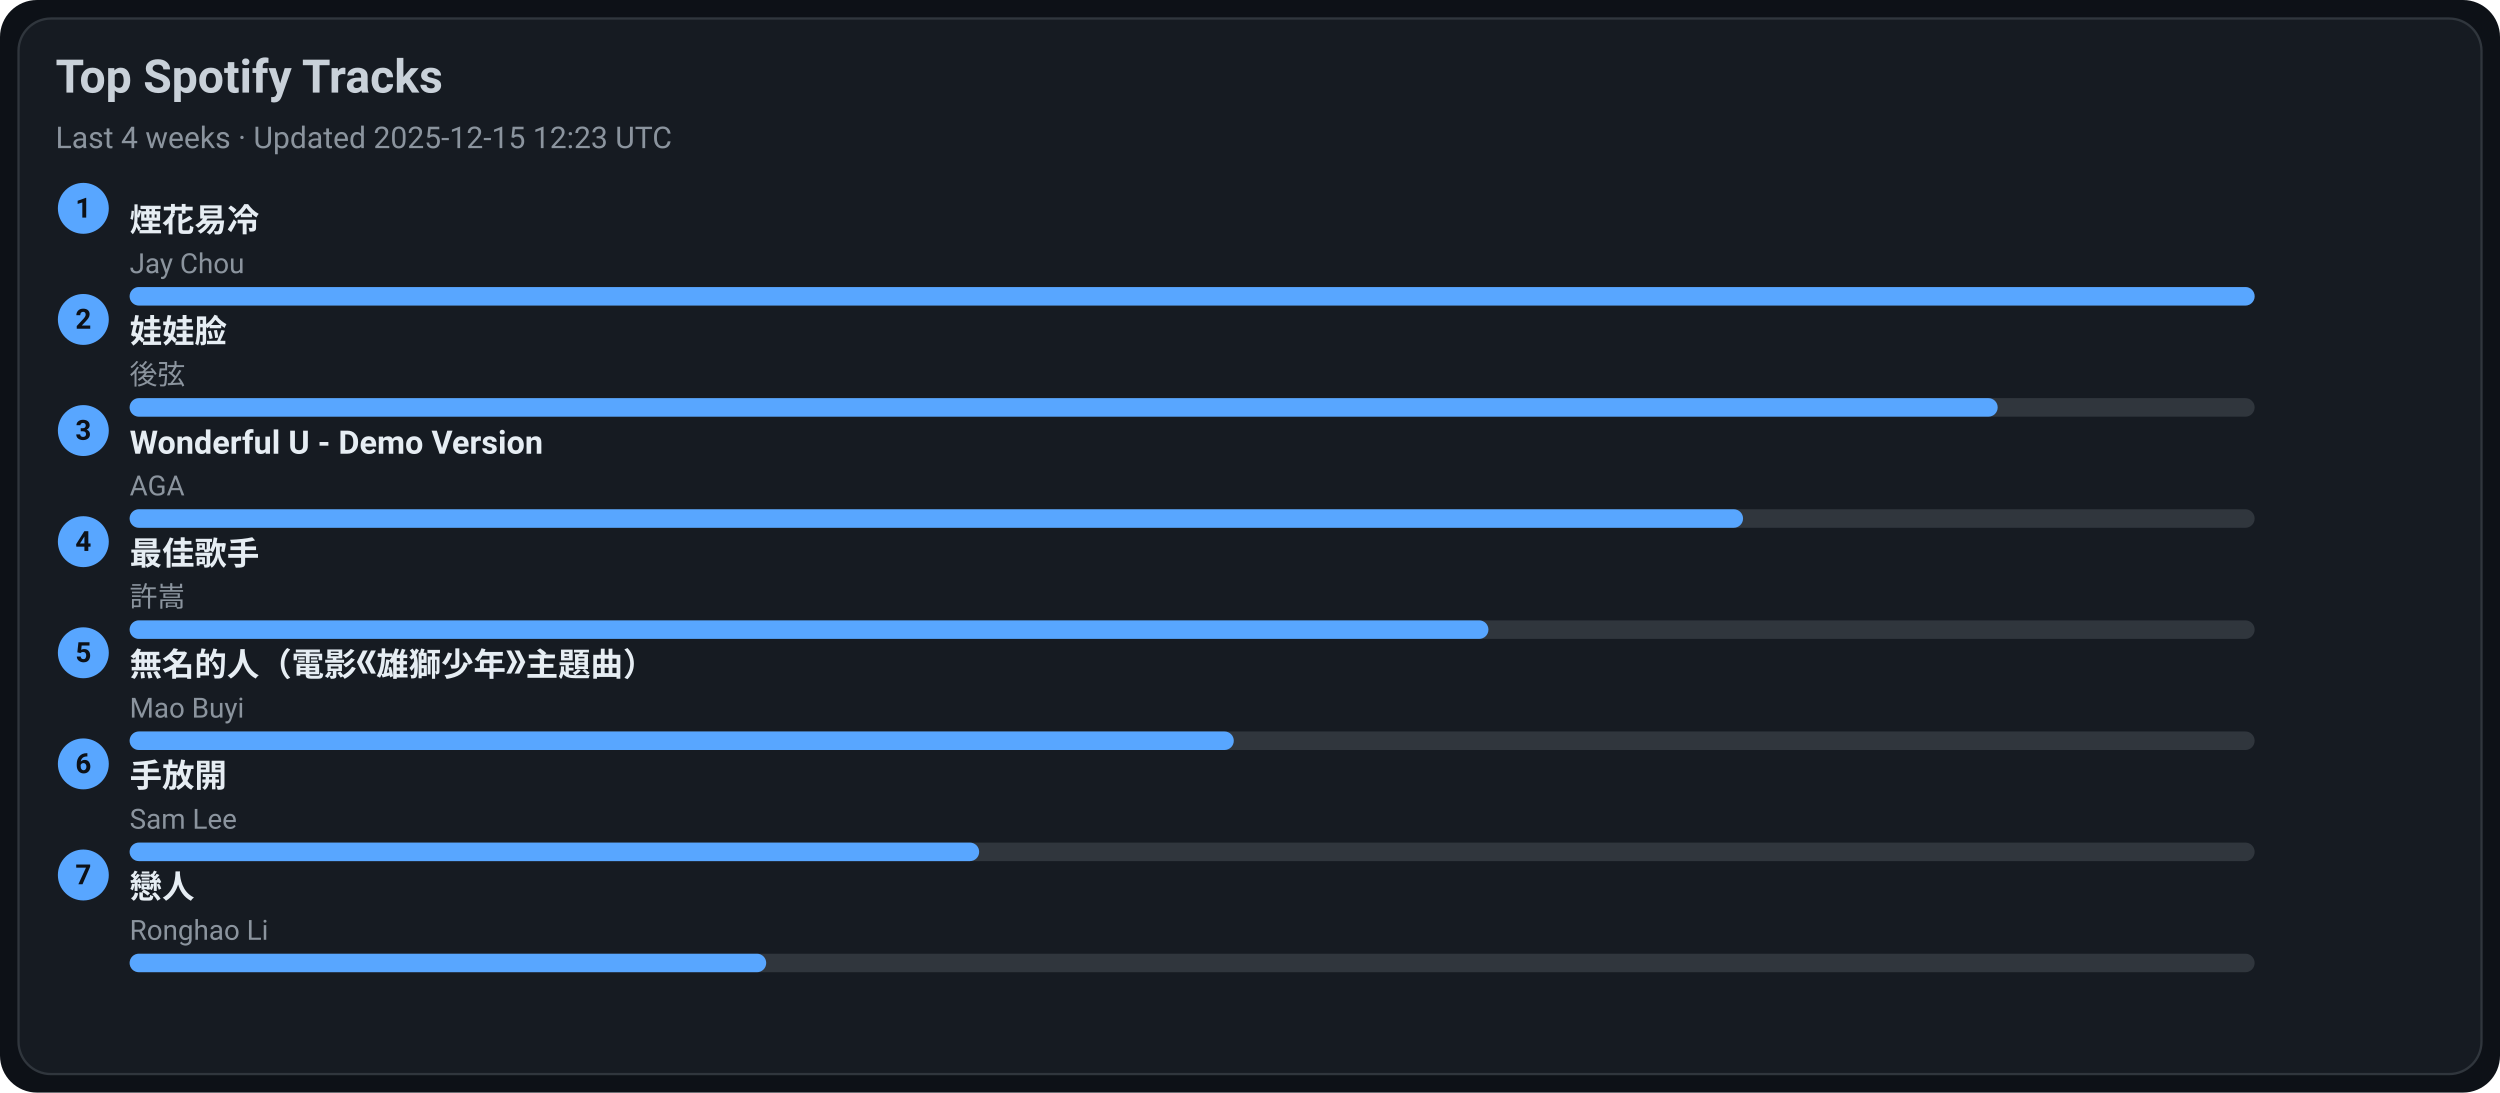
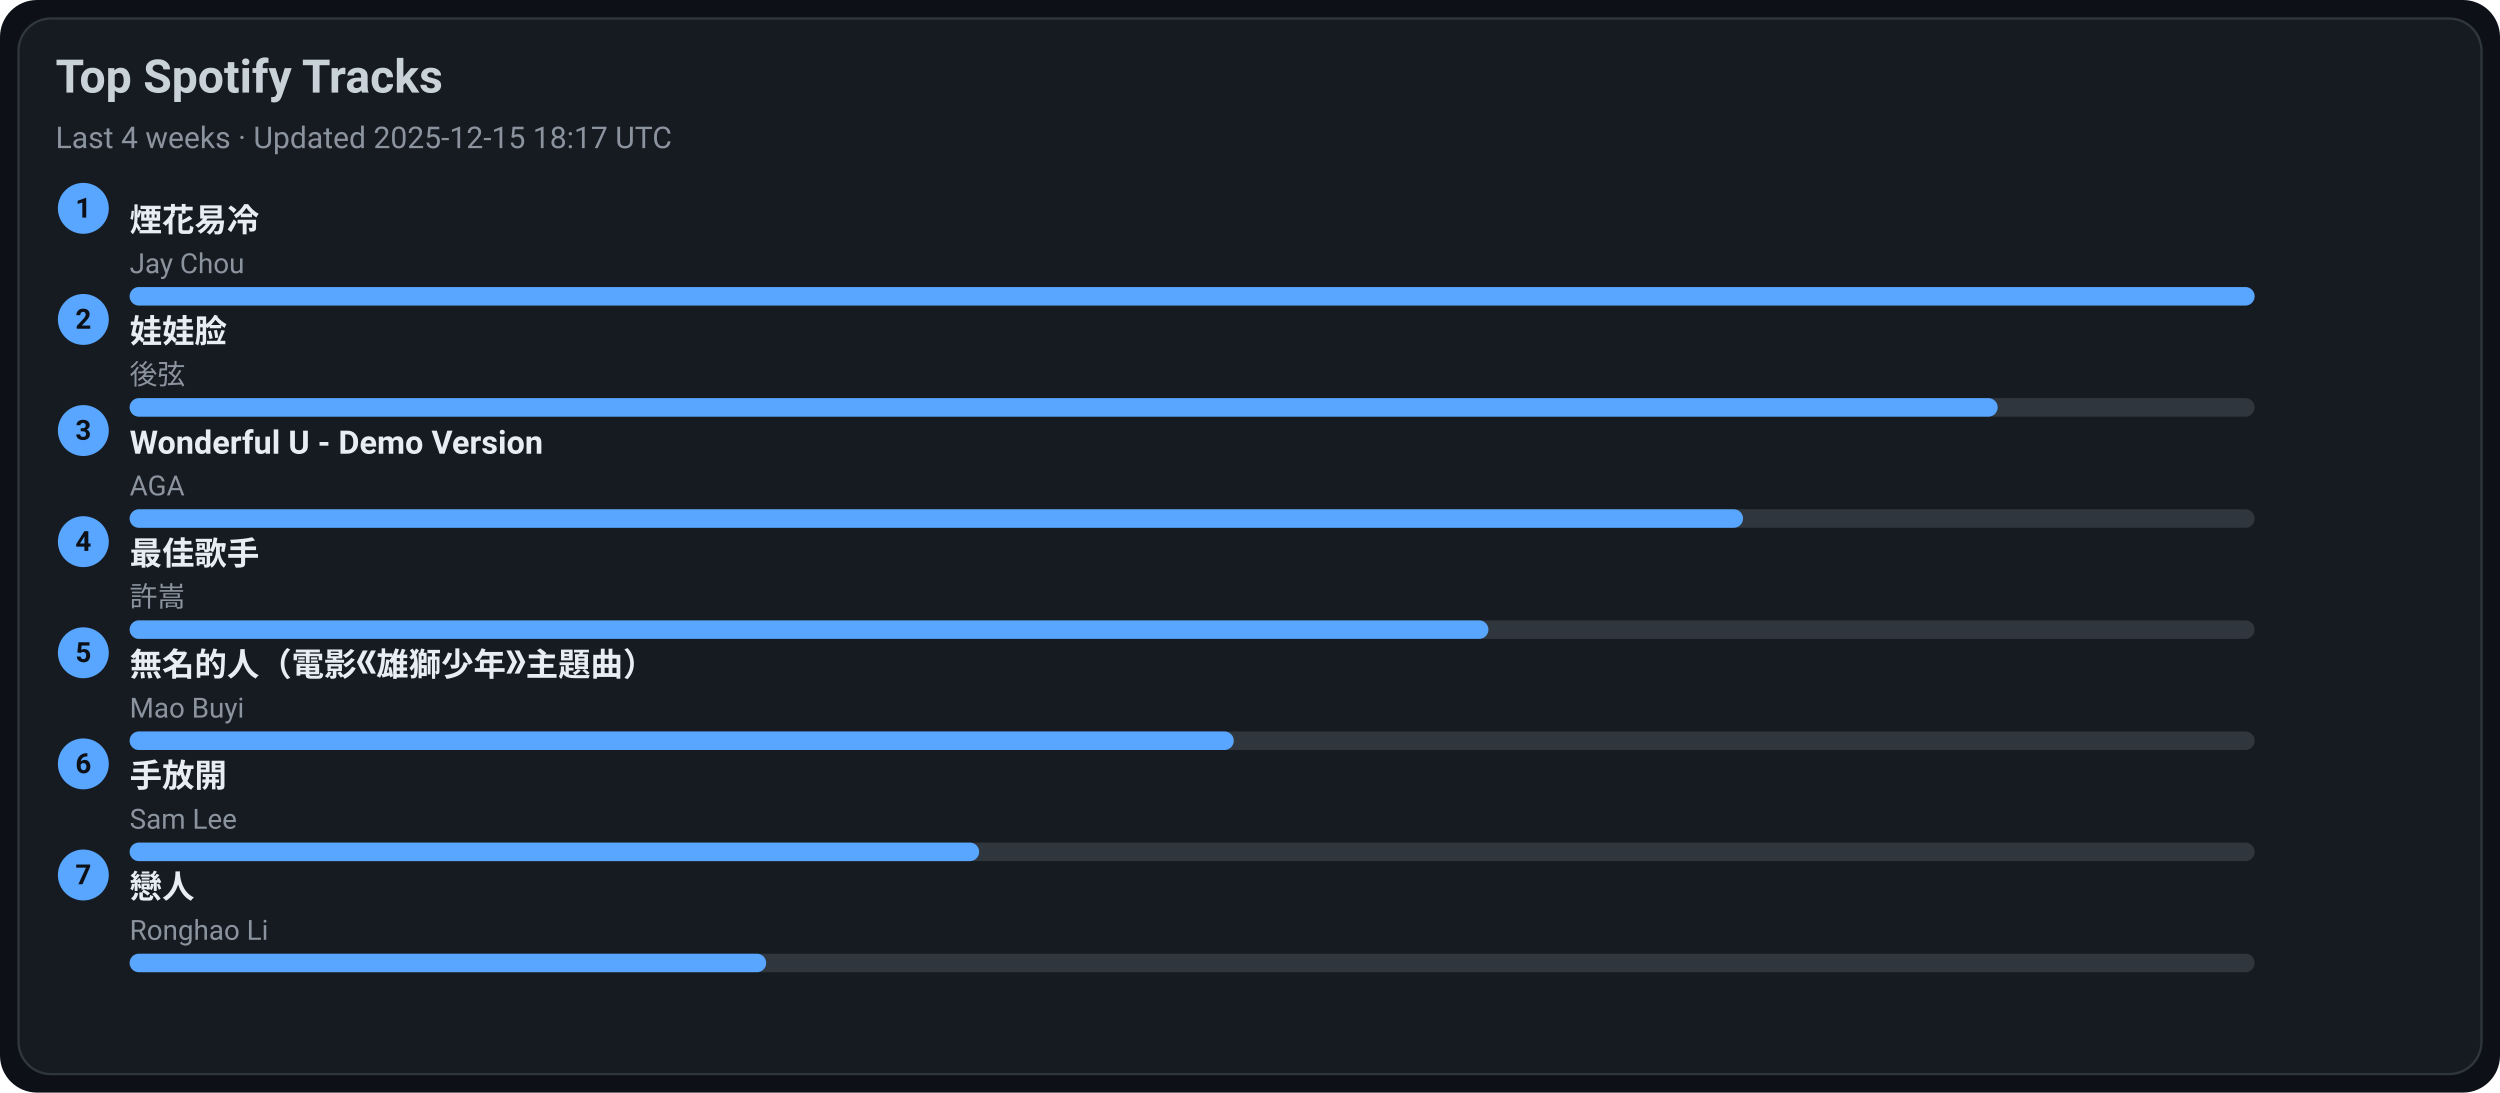
<svg xmlns="http://www.w3.org/2000/svg" width="1080" height="472" viewBox="0 0 1080 472">
  <style>text{font-family:-apple-system,BlinkMacSystemFont,Segoe UI,Roboto,Ubuntu,Helvetica Neue,Arial,Noto Sans,sans-serif}</style>
  <rect width="1080" height="472" rx="16" fill="#0d1117" />
  <rect x="8" y="8" width="1064" height="456" rx="14" fill="#161b22" stroke="#30363d" />
  <text x="24" y="40" font-size="20" fill="#c9d1d9" font-weight="600">Top Spotify Tracks</text>
-   <text x="24" y="64" font-size="13" fill="#8b949e">Last 4 weeks · Updated 2025-12-15 12:23 UTC</text>
+   <text x="24" y="64" font-size="13" fill="#8b949e">Last 4 weeks · Updated 2025-12-15 18:17 UTC</text>
  <circle cx="36" cy="90" r="11" fill="#58a6ff" />
  <text x="36" y="94" text-anchor="middle" font-size="12" fill="#0d1117" font-weight="700">1</text>
  <a href="https://open.spotify.com/track/24beWW0pQCJEF3IVSpIryu" target="_blank" rel="noopener noreferrer">
    <text x="56" y="100" font-size="14" fill="#e6edf3" font-weight="600">煙花易冷</text>
  </a>
  <text x="56" y="118" font-size="12" fill="#8b949e">Jay Chou</text>
  <rect x="56" y="124" width="918" height="8" rx="4" fill="#30363d" />
  <rect x="56" y="124" width="918" height="8" rx="4" fill="#58a6ff" />
  <circle cx="36" cy="138" r="11" fill="#58a6ff" />
  <text x="36" y="142" text-anchor="middle" font-size="12" fill="#0d1117" font-weight="700">2</text>
  <a href="https://open.spotify.com/track/08ouEICweFmqfgPJnRIQkE" target="_blank" rel="noopener noreferrer">
    <text x="56" y="148" font-size="14" fill="#e6edf3" font-weight="600">娃娃脸</text>
  </a>
  <text x="56" y="166" font-size="12" fill="#8b949e">後弦</text>
  <rect x="56" y="172" width="918" height="8" rx="4" fill="#30363d" />
  <rect x="56" y="172" width="807" height="8" rx="4" fill="#58a6ff" />
  <circle cx="36" cy="186" r="11" fill="#58a6ff" />
  <text x="36" y="190" text-anchor="middle" font-size="12" fill="#0d1117" font-weight="700">3</text>
  <a href="https://open.spotify.com/track/2eSNpIOFoi1Q8wxw6CycXJ" target="_blank" rel="noopener noreferrer">
    <text x="56" y="196" font-size="14" fill="#e6edf3" font-weight="600">Wonderful U - Demo Version</text>
  </a>
  <text x="56" y="214" font-size="12" fill="#8b949e">AGA</text>
  <rect x="56" y="220" width="918" height="8" rx="4" fill="#30363d" />
  <rect x="56" y="220" width="697" height="8" rx="4" fill="#58a6ff" />
  <circle cx="36" cy="234" r="11" fill="#58a6ff" />
  <text x="36" y="238" text-anchor="middle" font-size="12" fill="#0d1117" font-weight="700">4</text>
  <a href="https://open.spotify.com/track/1tXkID53w0fBaY5p3MjNxN" target="_blank" rel="noopener noreferrer">
    <text x="56" y="244" font-size="14" fill="#e6edf3" font-weight="600">最佳歌手</text>
  </a>
  <text x="56" y="262" font-size="12" fill="#8b949e">許嵩</text>
  <rect x="56" y="268" width="918" height="8" rx="4" fill="#30363d" />
  <rect x="56" y="268" width="587" height="8" rx="4" fill="#58a6ff" />
  <circle cx="36" cy="282" r="11" fill="#58a6ff" />
  <text x="36" y="286" text-anchor="middle" font-size="12" fill="#0d1117" font-weight="700">5</text>
  <a href="https://open.spotify.com/track/72kP6AJqsEeSLkO640Tu7F" target="_blank" rel="noopener noreferrer">
    <text x="56" y="292" font-size="14" fill="#e6edf3" font-weight="600">無名的人（電影《雄獅少年》主題曲）</text>
  </a>
  <text x="56" y="310" font-size="12" fill="#8b949e">Mao Buyi</text>
  <rect x="56" y="316" width="918" height="8" rx="4" fill="#30363d" />
  <rect x="56" y="316" width="477" height="8" rx="4" fill="#58a6ff" />
  <circle cx="36" cy="330" r="11" fill="#58a6ff" />
  <text x="36" y="334" text-anchor="middle" font-size="12" fill="#0d1117" font-weight="700">6</text>
  <a href="https://open.spotify.com/track/2Dd9EXYXI2NNrLG61OtWQv" target="_blank" rel="noopener noreferrer">
    <text x="56" y="340" font-size="14" fill="#e6edf3" font-weight="600">手放開</text>
  </a>
  <text x="56" y="358" font-size="12" fill="#8b949e">Sam Lee</text>
  <rect x="56" y="364" width="918" height="8" rx="4" fill="#30363d" />
  <rect x="56" y="364" width="367" height="8" rx="4" fill="#58a6ff" />
  <circle cx="36" cy="378" r="11" fill="#58a6ff" />
  <text x="36" y="382" text-anchor="middle" font-size="12" fill="#0d1117" font-weight="700">7</text>
  <a href="https://open.spotify.com/track/3eDz7gA410uim6ydVqqjyR" target="_blank" rel="noopener noreferrer">
    <text x="56" y="388" font-size="14" fill="#e6edf3" font-weight="600">戀人</text>
  </a>
  <text x="56" y="406" font-size="12" fill="#8b949e">Ronghao Li</text>
  <rect x="56" y="412" width="918" height="8" rx="4" fill="#30363d" />
  <rect x="56" y="412" width="275" height="8" rx="4" fill="#58a6ff" />
</svg>
